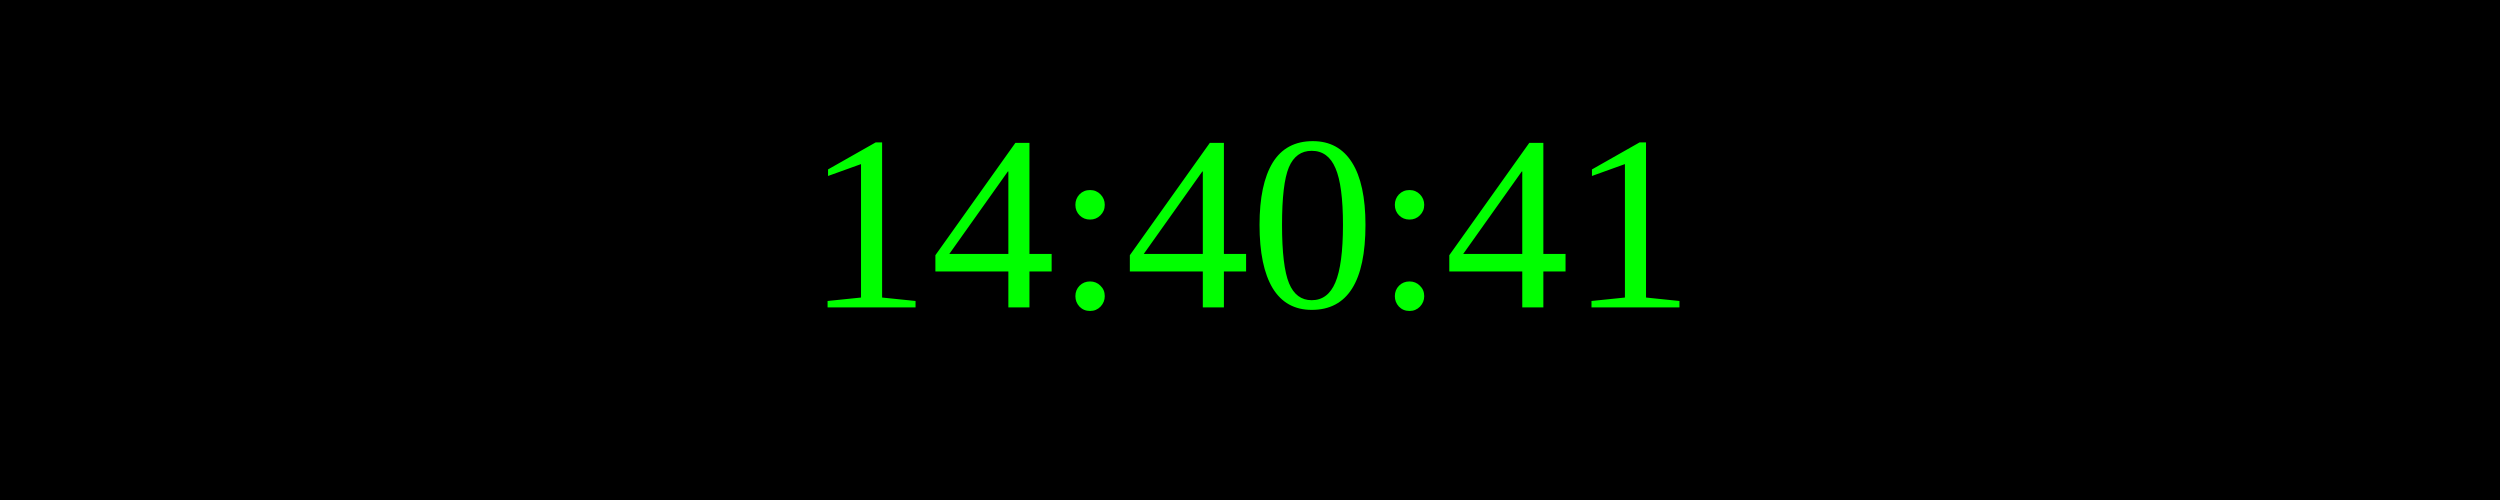
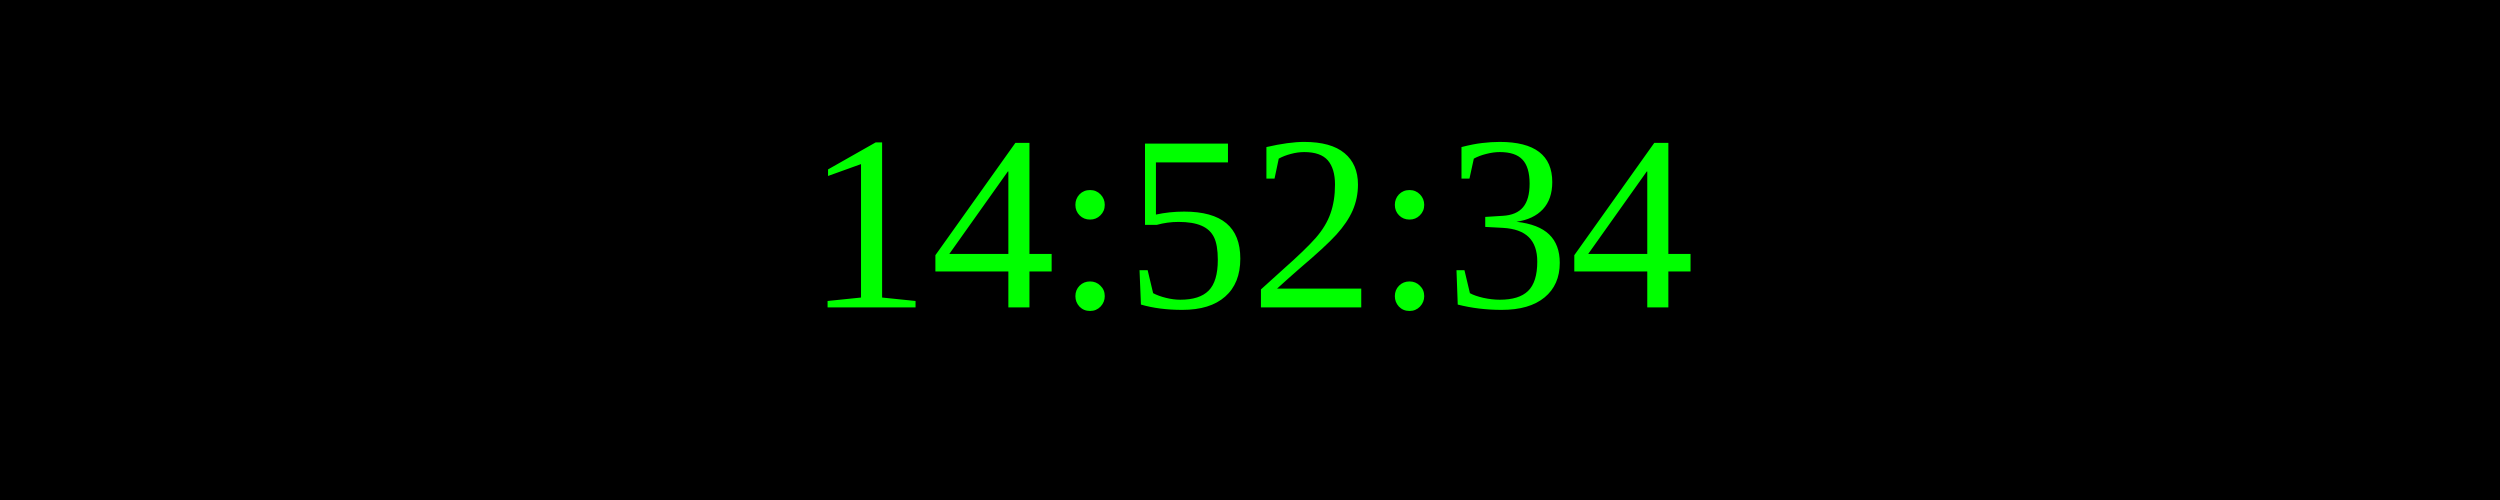
<svg xmlns="http://www.w3.org/2000/svg" width="250" height="50">
  <rect width="100%" height="100%" fill="black" />
  <text x="50%" y="50%" font-size="25" fill="lime" text-anchor="middle" dominant-baseline="middle">
- 14:40:41
+ 14:52:34
</text>
</svg>
